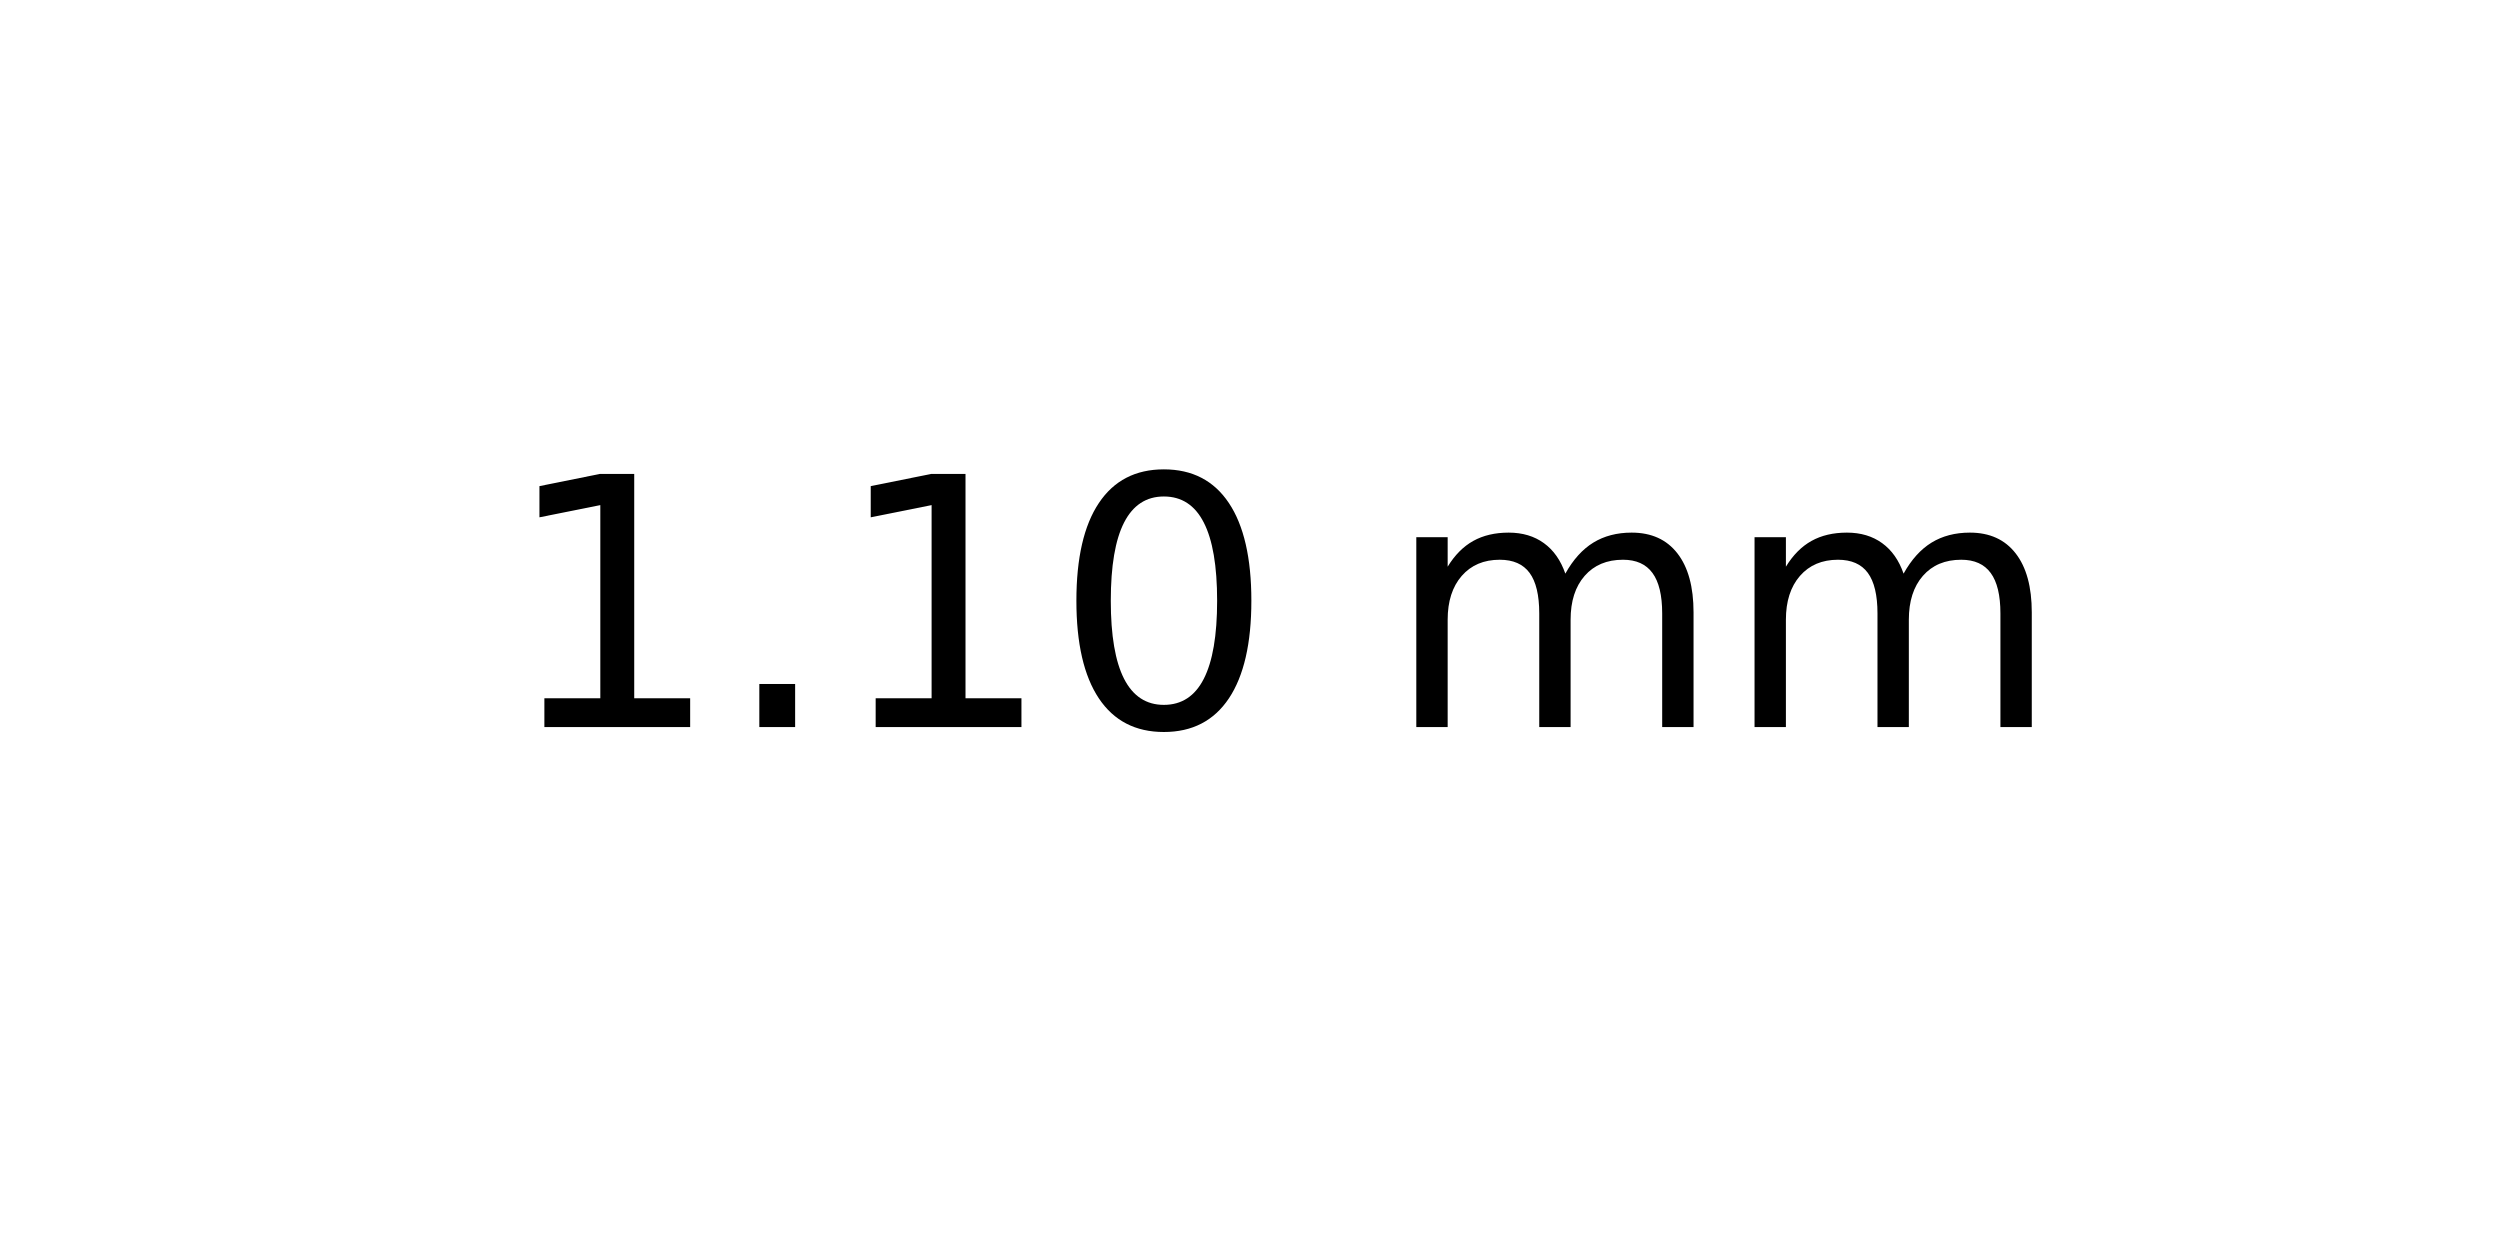
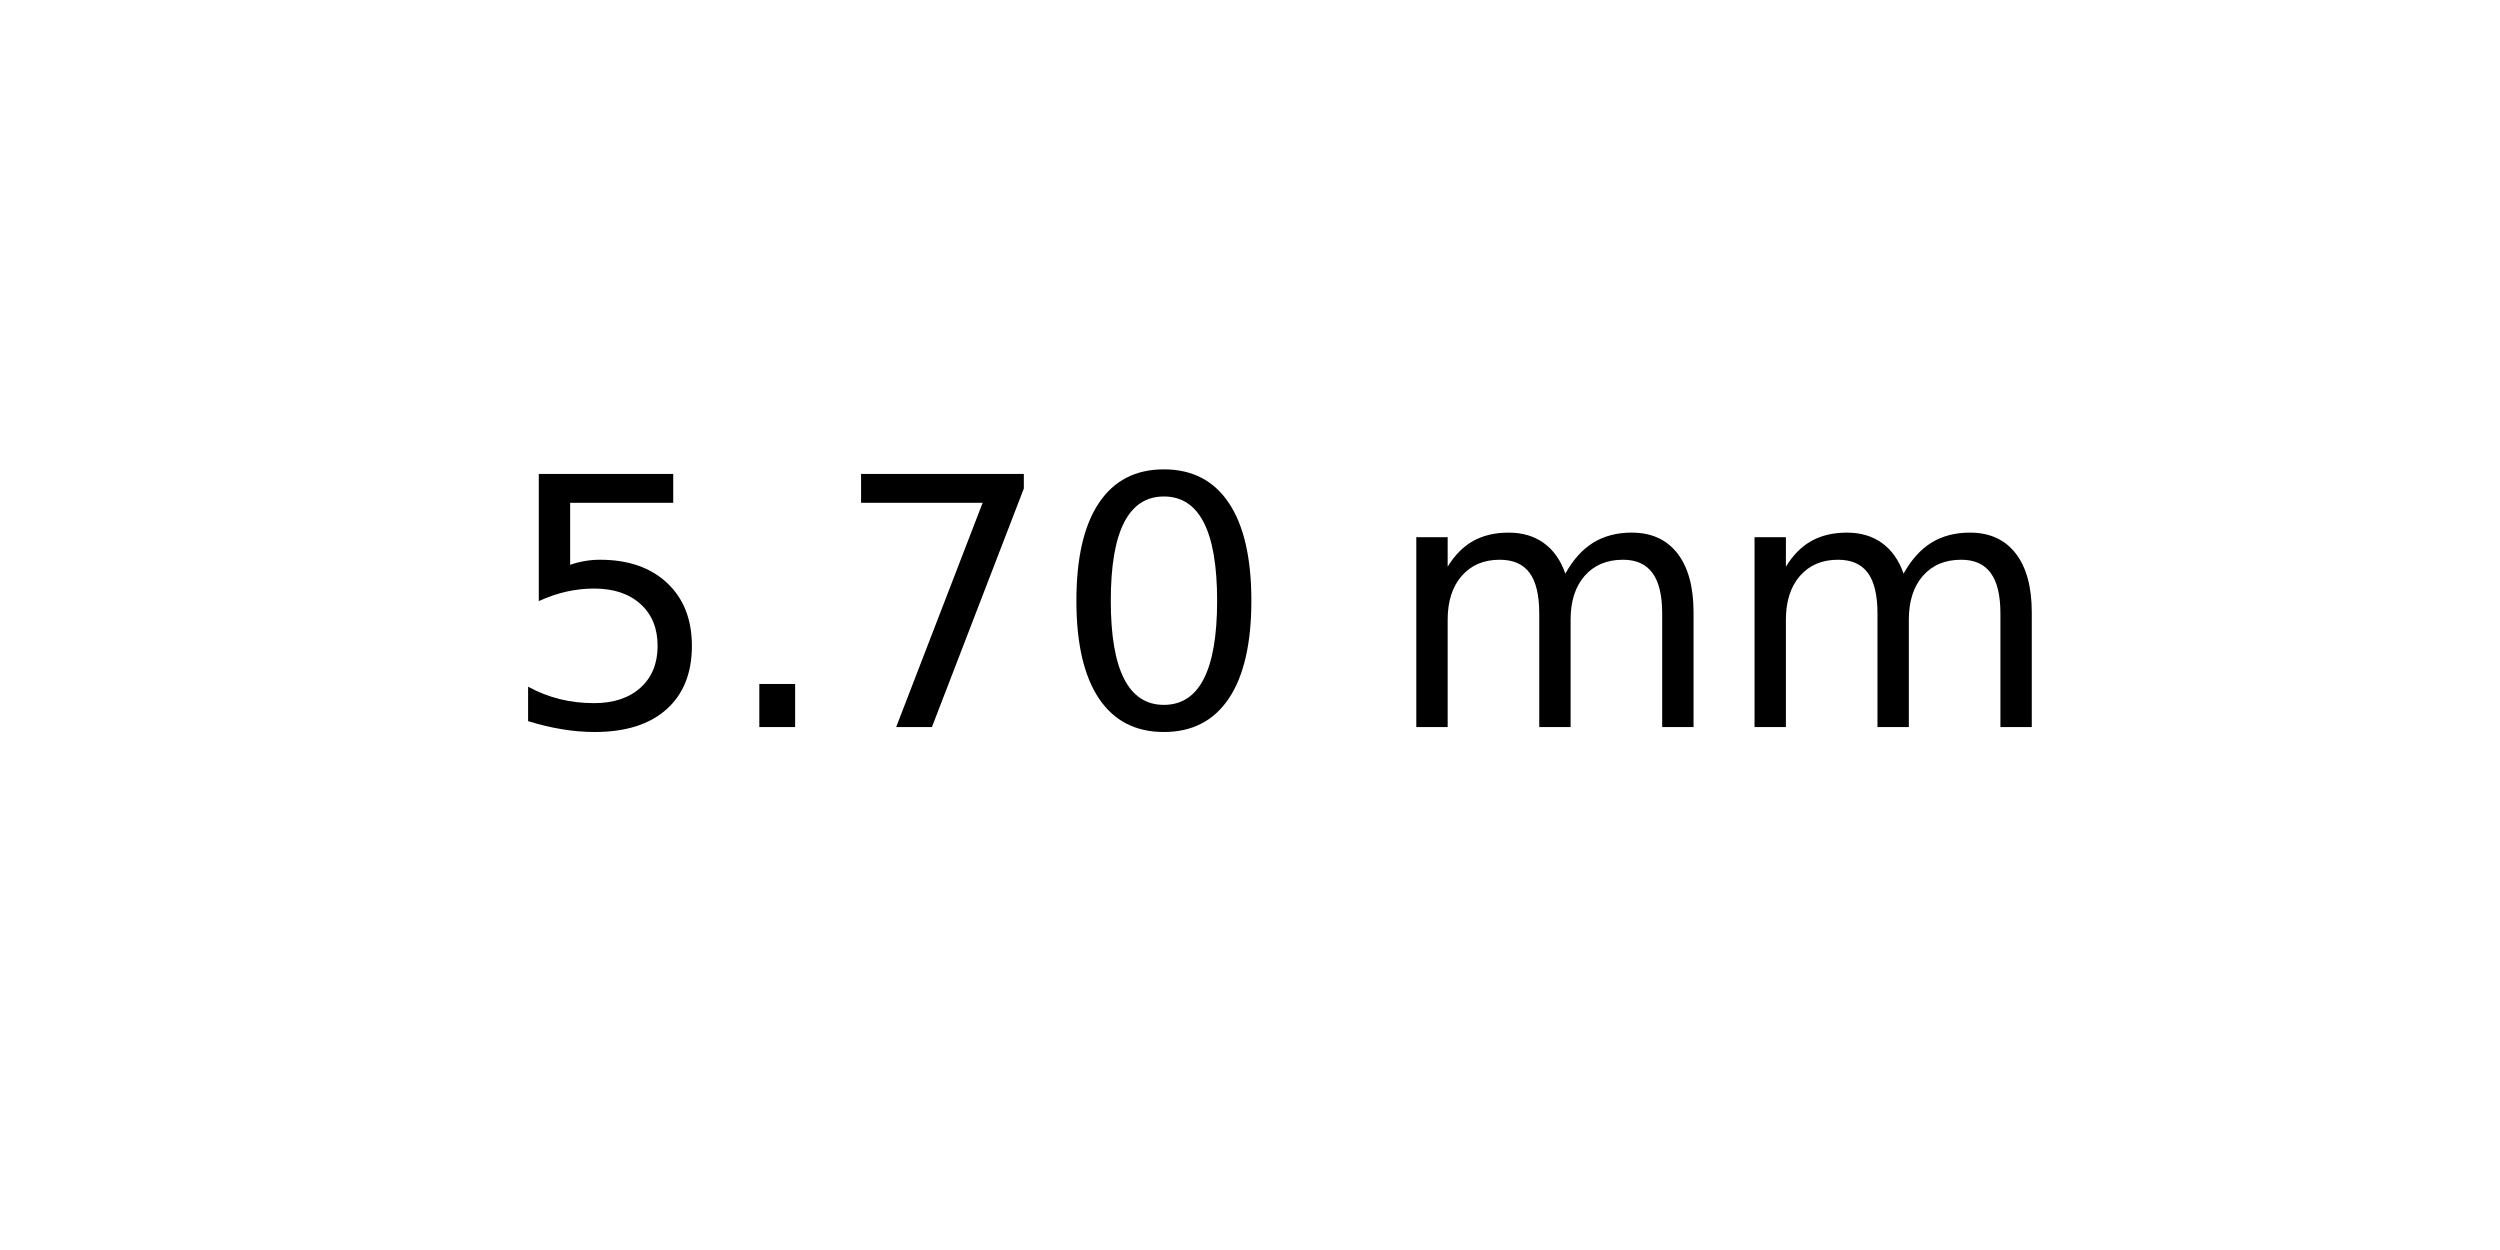
<svg xmlns="http://www.w3.org/2000/svg" xmlns:xlink="http://www.w3.org/1999/xlink" width="72pt" height="36pt" viewBox="0 0 72 36" version="1.1">
  <defs>
    <style type="text/css">*{stroke-linejoin: round; stroke-linecap: butt}</style>
  </defs>
  <g id="figure_1">
    <g id="axes_1">
      <g id="text_1">
        <g transform="translate(14.4375 20.93937) scale(0.1 -0.1)">
          <defs>
-             <path id="DejaVuSans-31" d="M 794 531  L 1825 531  L 1825 4091  L 703 3866  L 703 4441  L 1819 4666  L 2450 4666  L 2450 531  L 3481 531  L 3481 0  L 794 0  L 794 531  z " transform="scale(0.015625)" />
+             <path id="DejaVuSans-35" d="M 691 4666  L 3169 4666  L 3169 4134  L 1269 4134  L 1269 2991  Q 1406 3038 1543 3061  Q 1681 3084 1819 3084  Q 2600 3084 3056 2656  Q 3513 2228 3513 1497  Q 3513 744 3044 326  Q 2575 -91 1722 -91  Q 1428 -91 1123 -41  Q 819 9 494 109  L 494 744  Q 775 591 1075 516  Q 1375 441 1709 441  Q 2250 441 2565 725  Q 2881 1009 2881 1497  Q 2881 1984 2565 2268  Q 2250 2553 1709 2553  Q 1456 2553 1204 2497  Q 953 2441 691 2322  L 691 4666  z " transform="scale(0.015625)" />
            <path id="DejaVuSans-2e" d="M 684 794  L 1344 794  L 1344 0  L 684 0  L 684 794  z " transform="scale(0.015625)" />
+             <path id="DejaVuSans-37" d="M 525 4666  L 3525 4666  L 3525 4397  L 1831 0  L 1172 0  L 2766 4134  L 525 4134  L 525 4666  z " transform="scale(0.015625)" />
            <path id="DejaVuSans-30" d="M 2034 4250  Q 1547 4250 1301 3770  Q 1056 3291 1056 2328  Q 1056 1369 1301 889  Q 1547 409 2034 409  Q 2525 409 2770 889  Q 3016 1369 3016 2328  Q 3016 3291 2770 3770  Q 2525 4250 2034 4250  z M 2034 4750  Q 2819 4750 3233 4129  Q 3647 3509 3647 2328  Q 3647 1150 3233 529  Q 2819 -91 2034 -91  Q 1250 -91 836 529  Q 422 1150 422 2328  Q 422 3509 836 4129  Q 1250 4750 2034 4750  z " transform="scale(0.015625)" />
            <path id="DejaVuSans-20" transform="scale(0.015625)" />
            <path id="DejaVuSans-6d" d="M 3328 2828  Q 3544 3216 3844 3400  Q 4144 3584 4550 3584  Q 5097 3584 5394 3201  Q 5691 2819 5691 2113  L 5691 0  L 5113 0  L 5113 2094  Q 5113 2597 4934 2840  Q 4756 3084 4391 3084  Q 3944 3084 3684 2787  Q 3425 2491 3425 1978  L 3425 0  L 2847 0  L 2847 2094  Q 2847 2600 2669 2842  Q 2491 3084 2119 3084  Q 1678 3084 1418 2786  Q 1159 2488 1159 1978  L 1159 0  L 581 0  L 581 3500  L 1159 3500  L 1159 2956  Q 1356 3278 1631 3431  Q 1906 3584 2284 3584  Q 2666 3584 2933 3390  Q 3200 3197 3328 2828  z " transform="scale(0.015625)" />
          </defs>
-           <use xlink:href="#DejaVuSans-31" />
+           <use xlink:href="#DejaVuSans-35" />
          <use xlink:href="#DejaVuSans-2e" x="63.623" />
-           <use xlink:href="#DejaVuSans-31" x="95.41" />
+           <use xlink:href="#DejaVuSans-37" x="95.41" />
          <use xlink:href="#DejaVuSans-30" x="159.033" />
          <use xlink:href="#DejaVuSans-20" x="222.656" />
          <use xlink:href="#DejaVuSans-6d" x="254.443" />
          <use xlink:href="#DejaVuSans-6d" x="351.855" />
        </g>
      </g>
    </g>
  </g>
</svg>
